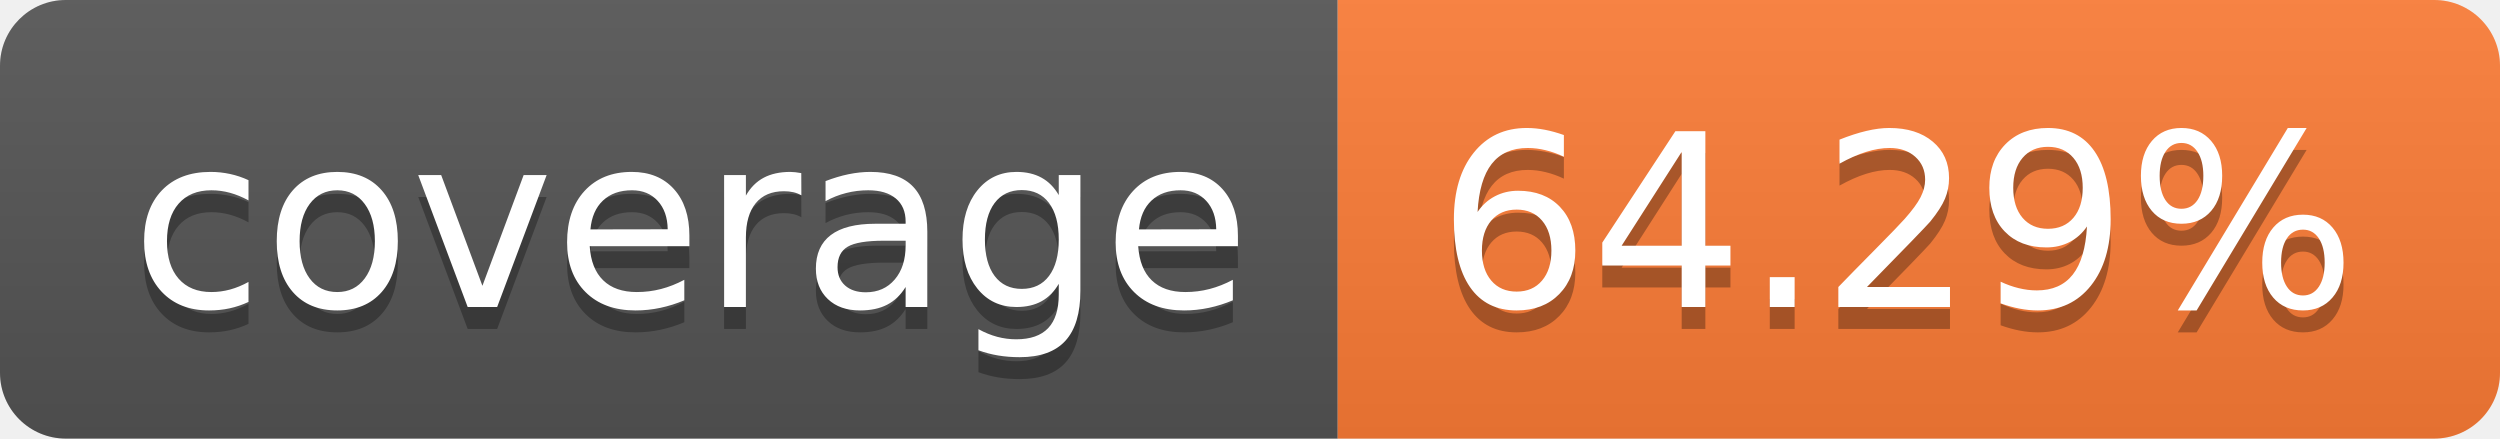
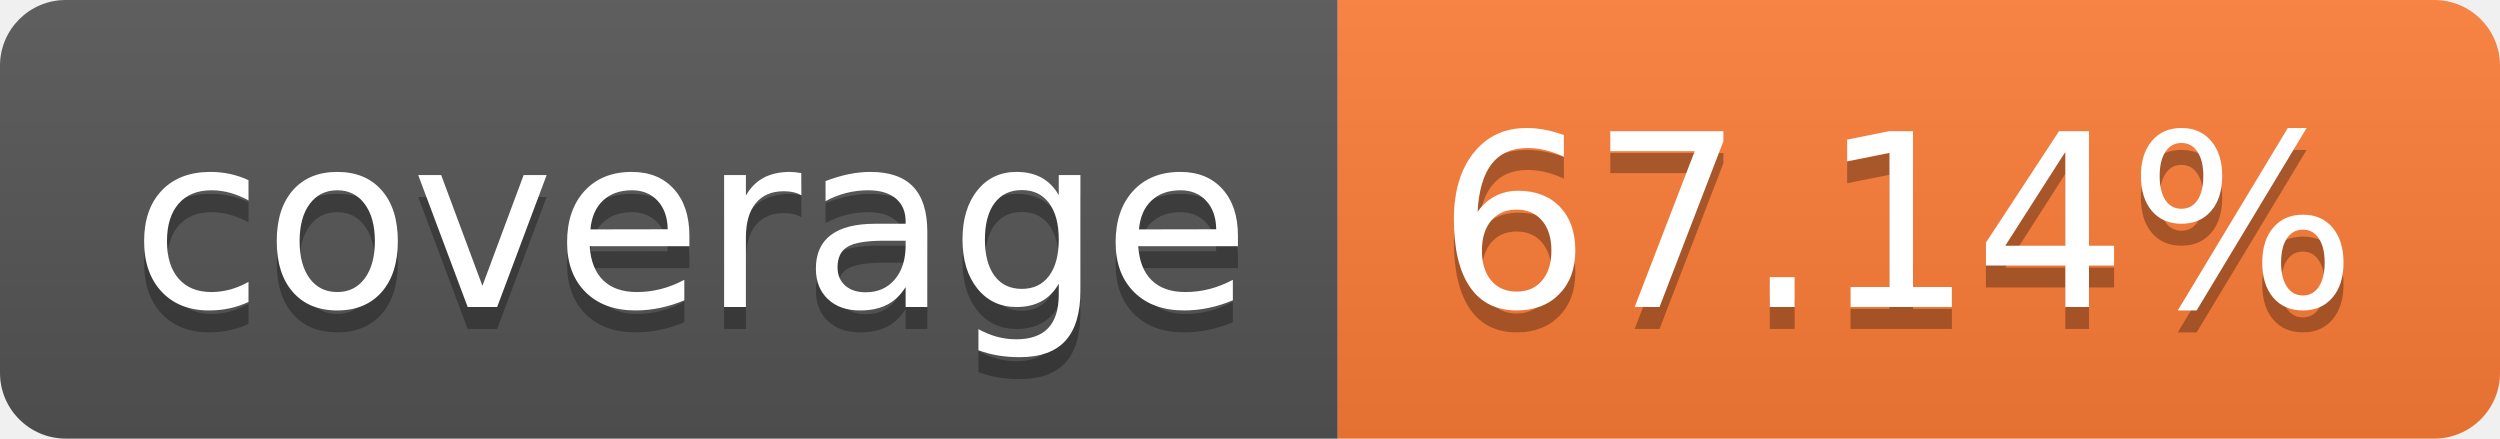
- <svg xmlns="http://www.w3.org/2000/svg" width="114" height="20" role="img" aria-label="coverage: 64.29%">
+ <svg xmlns="http://www.w3.org/2000/svg" width="114" height="20" role="img" aria-label="coverage: 67.14%">
  <linearGradient id="s" x2="0" y2="100%">
    <stop offset="0" stop-color="#bbb" stop-opacity=".1" />
    <stop offset="1" stop-opacity=".1" />
  </linearGradient>
  <clipPath id="r">
    <rect width="114" height="20" rx="3" fill="#fff" />
  </clipPath>
  <g clip-path="url(#r)">
    <rect width="61" height="20" fill="#555" />
    <rect x="61" width="53" height="20" fill="#fe7d37" />
    <rect width="114" height="20" fill="url(#s)" />
  </g>
  <g fill="#fff" text-anchor="middle" font-family="Verdana,Geneva,DejaVu Sans,sans-serif" text-rendering="geometricPrecision" font-size="110">
    <text aria-hidden="true" x="315" y="150" fill="#010101" fill-opacity=".3" transform="scale(.1)" textLength="510">coverage</text>
    <text x="315" y="140" transform="scale(.1)" fill="#fff" textLength="510">coverage</text>
-     <text aria-hidden="true" x="865" y="150" fill="#010101" fill-opacity=".3" transform="scale(.1)" textLength="430">64.29%</text>
-     <text x="865" y="140" transform="scale(.1)" fill="#fff" textLength="430">64.29%</text>
+     <text aria-hidden="true" x="865" y="150" fill="#010101" fill-opacity=".3" transform="scale(.1)" textLength="430">67.14%</text>
+     <text x="865" y="140" transform="scale(.1)" fill="#fff" textLength="430">67.14%</text>
  </g>
</svg>
